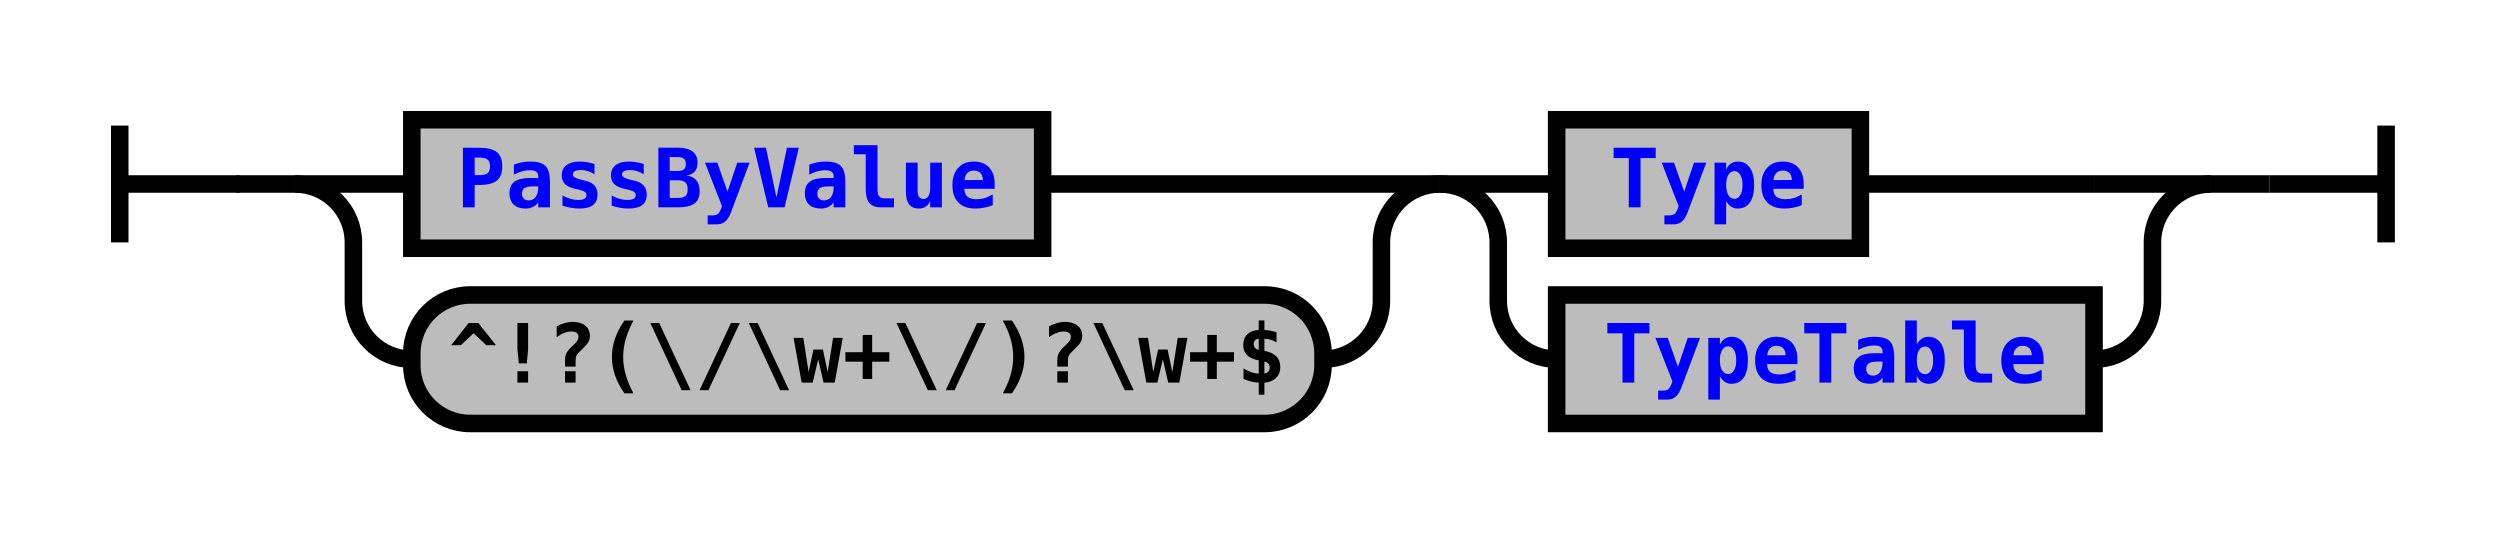
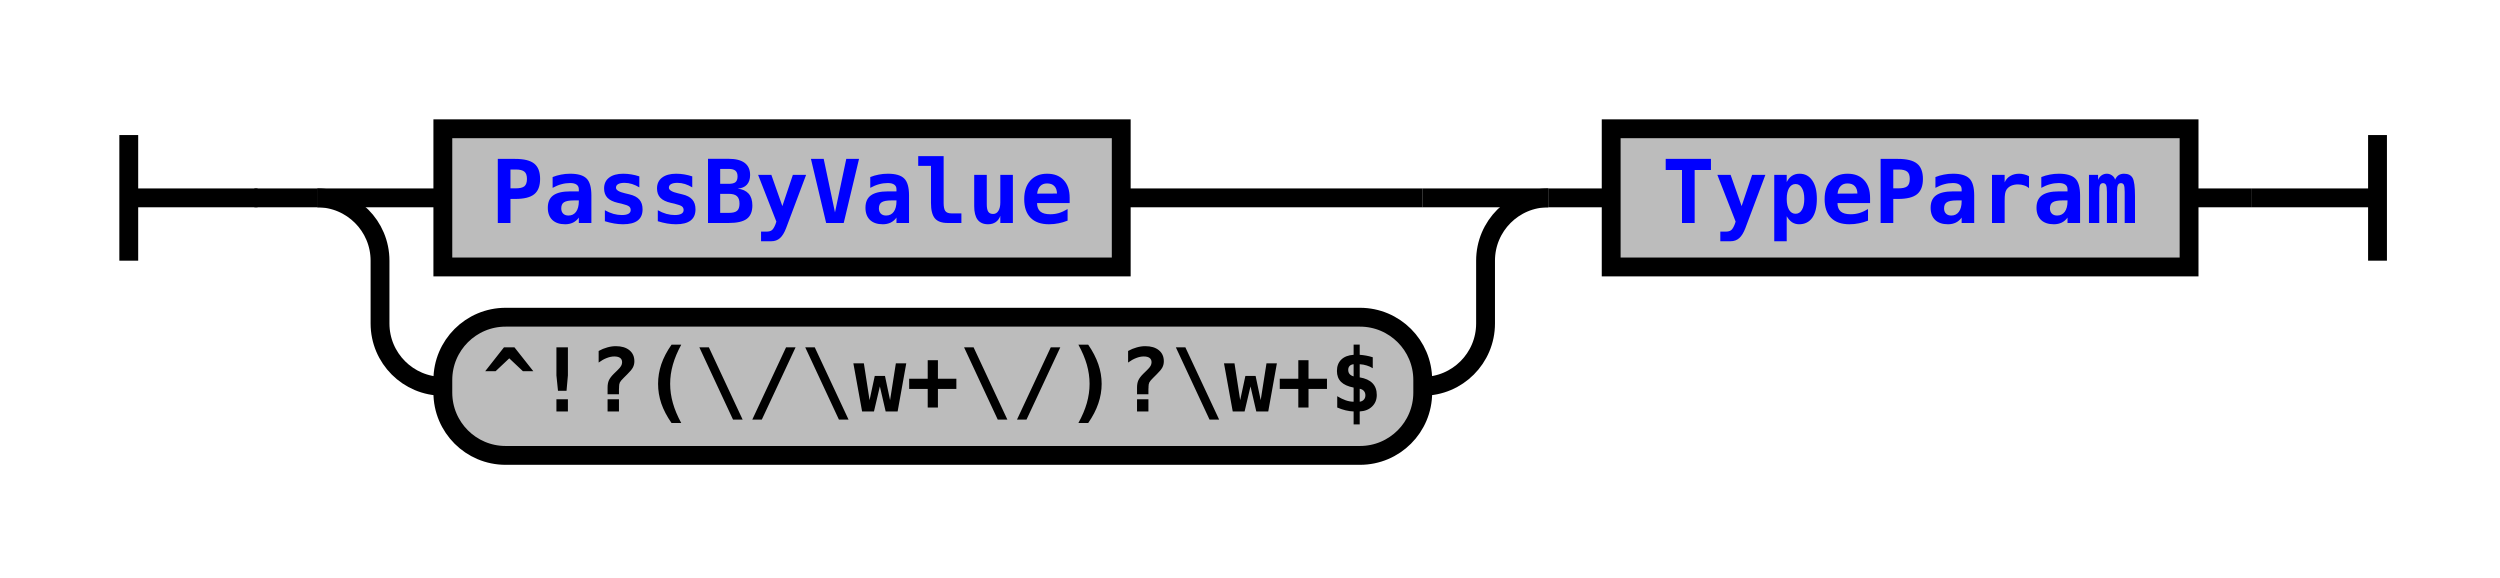
- <svg xmlns="http://www.w3.org/2000/svg" xmlns:xlink="http://www.w3.org/1999/xlink" class="railroad-diagram" width="428" height="92" viewBox="0 0 428 92">
+ <svg xmlns="http://www.w3.org/2000/svg" xmlns:xlink="http://www.w3.org/1999/xlink" class="railroad-diagram" width="398" height="92" viewBox="0 0 398 92">
  <defs>
    <style type="text/css">
path {
stroke-width: 3;
stroke: black;
fill: rgba(0,0,0,0);
}
text {
font: bold 14px monospace;
text-anchor: middle;
}
text.diagram-text {
font-size: 12px;
}
a {
fill: blue;
}
text.diagram-arrow {
font-size: 16px;
}
text.label {
text-anchor: start;
}
text.comment {
font: italic 12px monospace;
}
rect {
stroke-width: 3;
stroke: black;
fill: #BCBCBC;
}
path.diagram-text {
stroke-width: 3;
stroke: black;
fill: #BCBCBC;
cursor: help;
}
</style>
  </defs>
  <g transform="translate(.5 .5)">
    <path d="M 20 21 v 20 m 0 -10 h 20.5" />
    <path d="M40 31h10" />
    <g>
      <path d="M50 31h0" />
-       <path d="M378 31h0" />
+       <path d="M348 31h0" />
      <g>
        <path d="M50 31h0" />
        <path d="M246 31h0" />
        <path d="M50 31h20" />
        <g class="non-terminal">
          <path d="M70 31h0" />
          <path d="M178 31h48" />
          <rect x="70" y="20" width="108" height="22" />
          <a xlink:href="reuse_passbyvalue.svg">
            <text x="124" y="35">PassByValue</text>
          </a>
        </g>
        <path d="M226 31h20" />
        <path d="M50 31a10 10 0 0 1 10 10v10a10 10 0 0 0 10 10" />
        <g class="terminal">
          <path d="M70 61h0" />
          <path d="M226 61h0" />
          <rect x="70" y="50" width="156" height="22" rx="10" ry="10" />
          <text x="148" y="65">^!?(\/\w+\/)?\w+$</text>
        </g>
        <path d="M226 61a10 10 0 0 0 10 -10v-10a10 10 0 0 1 10 -10" />
      </g>
-       <g>
-         <path d="M246 31h0" />
-         <path d="M378 31h0" />
-         <path d="M246 31h20" />
-         <g class="non-terminal">
-           <path d="M266 31h0" />
-           <path d="M318 31h40" />
-           <rect x="266" y="20" width="52" height="22" />
-           <a xlink:href="reuse_type.svg">
-             <text x="292" y="35">Type</text>
-           </a>
-         </g>
-         <path d="M358 31h20" />
-         <path d="M246 31a10 10 0 0 1 10 10v10a10 10 0 0 0 10 10" />
-         <g class="non-terminal">
-           <path d="M266 61h0" />
-           <path d="M358 61h0" />
-           <rect x="266" y="50" width="92" height="22" />
-           <a xlink:href="reuse_typetable.svg">
-             <text x="312" y="65">TypeTable</text>
-           </a>
-         </g>
-         <path d="M358 61a10 10 0 0 0 10 -10v-10a10 10 0 0 1 10 -10" />
+       <path d="M246 31h10" />
+       <g class="non-terminal">
+         <path d="M256 31h0" />
+         <path d="M348 31h0" />
+         <rect x="256" y="20" width="92" height="22" />
+         <a xlink:href="reuse_typeparam.svg">
+           <text x="302" y="35">TypeParam</text>
+         </a>
      </g>
    </g>
-     <path d="M378 31h10" />
-     <path d="M 388 31 h 20 m 0 -10 v 20" />
+     <path d="M348 31h10" />
+     <path d="M 358 31 h 20 m 0 -10 v 20" />
  </g>
</svg>
